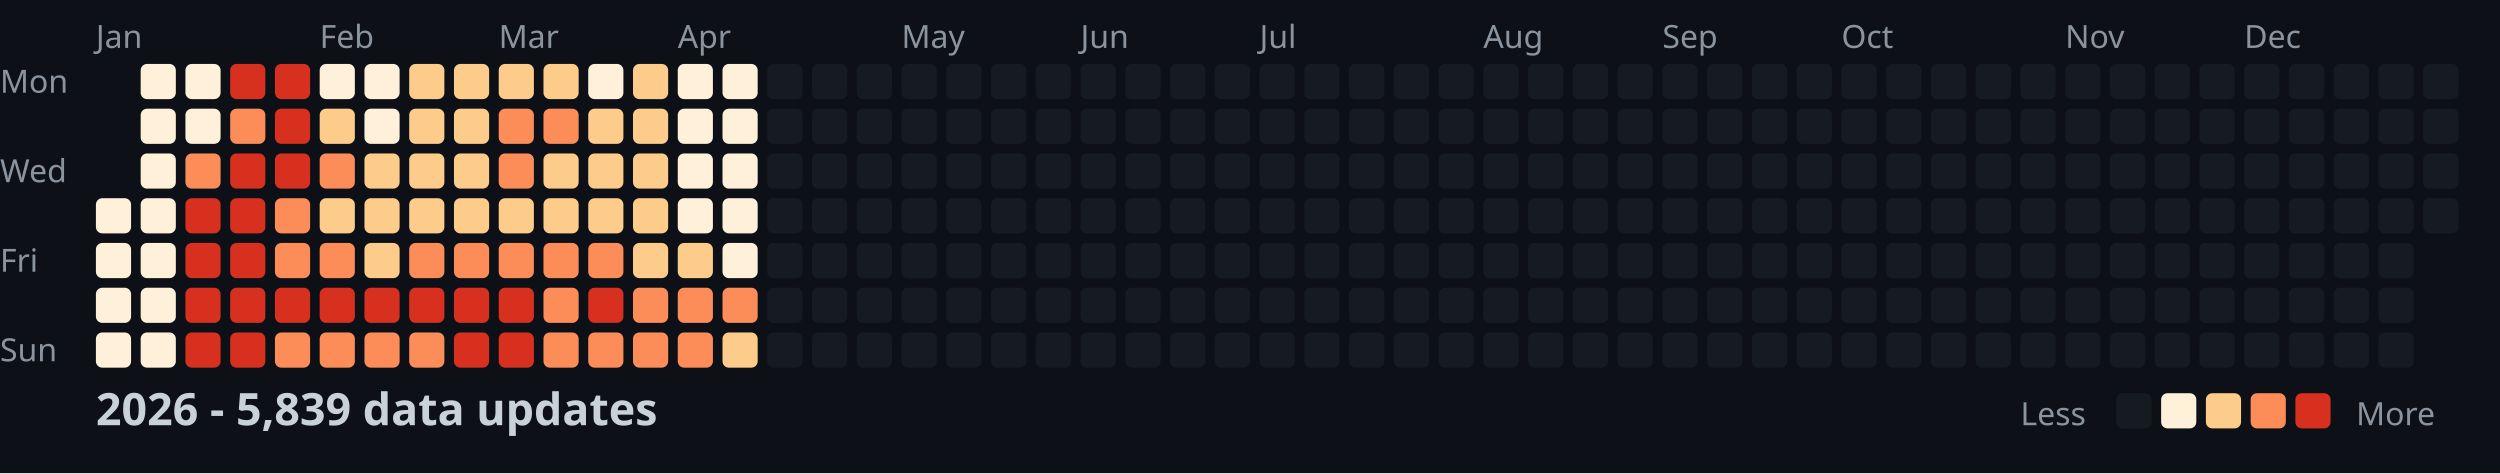
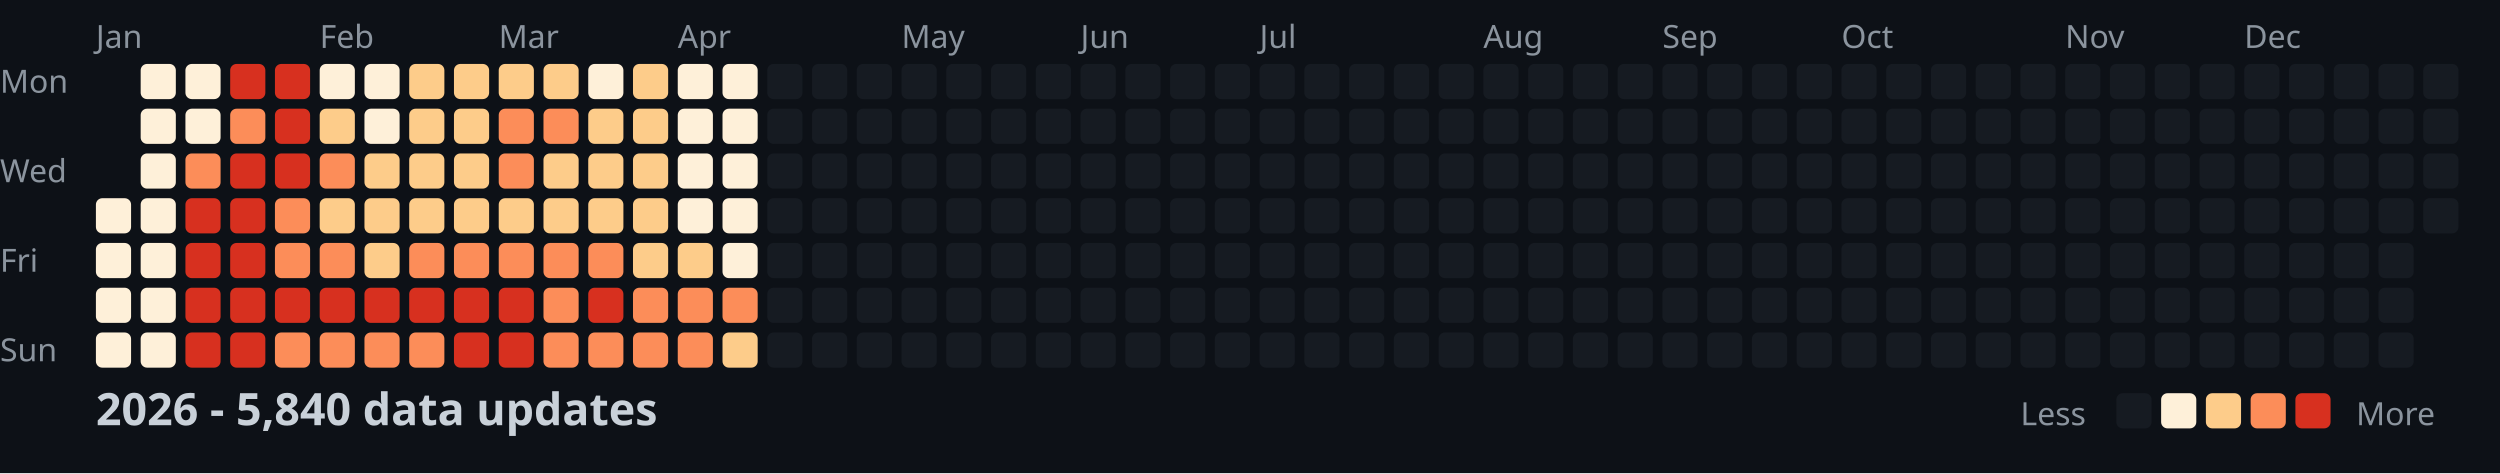
<svg xmlns="http://www.w3.org/2000/svg" width="782" height="148">
  <style>
    .month { font: 10px sans-serif; fill: #8b949e; }
    .day { font: 10px sans-serif; fill: #8b949e; }
    .title { font: bold 14px sans-serif; fill: #c9d1d9; }
    .legend { font: 10px sans-serif; fill: #8b949e; }
  </style>
  <rect width="100%" height="100%" fill="#0d1117" />
  <text x="0" y="29" class="day">Mon</text>
  <text x="0" y="57" class="day">Wed</text>
  <text x="0" y="85" class="day">Fri</text>
  <text x="0" y="113" class="day">Sun</text>
  <text x="30" y="15" class="month">Jan</text>
  <text x="100" y="15" class="month">Feb</text>
  <text x="156" y="15" class="month">Mar</text>
  <text x="212" y="15" class="month">Apr</text>
  <text x="282" y="15" class="month">May</text>
  <text x="338" y="15" class="month">Jun</text>
  <text x="394" y="15" class="month">Jul</text>
  <text x="464" y="15" class="month">Aug</text>
  <text x="520" y="15" class="month">Sep</text>
  <text x="576" y="15" class="month">Oct</text>
  <text x="646" y="15" class="month">Nov</text>
  <text x="702" y="15" class="month">Dec</text>
  <rect x="30" y="62" width="11" height="11" fill="#fef0d9" rx="2" />
  <rect x="30" y="76" width="11" height="11" fill="#fef0d9" rx="2" />
  <rect x="30" y="90" width="11" height="11" fill="#fef0d9" rx="2" />
  <rect x="30" y="104" width="11" height="11" fill="#fef0d9" rx="2" />
  <rect x="44" y="20" width="11" height="11" fill="#fef0d9" rx="2" />
  <rect x="44" y="34" width="11" height="11" fill="#fef0d9" rx="2" />
  <rect x="44" y="48" width="11" height="11" fill="#fef0d9" rx="2" />
  <rect x="44" y="62" width="11" height="11" fill="#fef0d9" rx="2" />
  <rect x="44" y="76" width="11" height="11" fill="#fef0d9" rx="2" />
  <rect x="44" y="90" width="11" height="11" fill="#fef0d9" rx="2" />
  <rect x="44" y="104" width="11" height="11" fill="#fef0d9" rx="2" />
  <rect x="58" y="20" width="11" height="11" fill="#fef0d9" rx="2" />
  <rect x="58" y="34" width="11" height="11" fill="#fef0d9" rx="2" />
  <rect x="58" y="48" width="11" height="11" fill="#fc8d59" rx="2" />
  <rect x="58" y="62" width="11" height="11" fill="#d7301f" rx="2" />
  <rect x="58" y="76" width="11" height="11" fill="#d7301f" rx="2" />
  <rect x="58" y="90" width="11" height="11" fill="#d7301f" rx="2" />
  <rect x="58" y="104" width="11" height="11" fill="#d7301f" rx="2" />
  <rect x="72" y="20" width="11" height="11" fill="#d7301f" rx="2" />
  <rect x="72" y="34" width="11" height="11" fill="#fc8d59" rx="2" />
  <rect x="72" y="48" width="11" height="11" fill="#d7301f" rx="2" />
  <rect x="72" y="62" width="11" height="11" fill="#d7301f" rx="2" />
  <rect x="72" y="76" width="11" height="11" fill="#d7301f" rx="2" />
  <rect x="72" y="90" width="11" height="11" fill="#d7301f" rx="2" />
  <rect x="72" y="104" width="11" height="11" fill="#d7301f" rx="2" />
  <rect x="86" y="20" width="11" height="11" fill="#d7301f" rx="2" />
  <rect x="86" y="34" width="11" height="11" fill="#d7301f" rx="2" />
  <rect x="86" y="48" width="11" height="11" fill="#d7301f" rx="2" />
  <rect x="86" y="62" width="11" height="11" fill="#fc8d59" rx="2" />
  <rect x="86" y="76" width="11" height="11" fill="#fc8d59" rx="2" />
  <rect x="86" y="90" width="11" height="11" fill="#d7301f" rx="2" />
  <rect x="86" y="104" width="11" height="11" fill="#fc8d59" rx="2" />
  <rect x="100" y="20" width="11" height="11" fill="#fef0d9" rx="2" />
  <rect x="100" y="34" width="11" height="11" fill="#fdcc8a" rx="2" />
  <rect x="100" y="48" width="11" height="11" fill="#fc8d59" rx="2" />
  <rect x="100" y="62" width="11" height="11" fill="#fdcc8a" rx="2" />
  <rect x="100" y="76" width="11" height="11" fill="#fc8d59" rx="2" />
  <rect x="100" y="90" width="11" height="11" fill="#d7301f" rx="2" />
  <rect x="100" y="104" width="11" height="11" fill="#fc8d59" rx="2" />
  <rect x="114" y="20" width="11" height="11" fill="#fef0d9" rx="2" />
  <rect x="114" y="34" width="11" height="11" fill="#fef0d9" rx="2" />
  <rect x="114" y="48" width="11" height="11" fill="#fdcc8a" rx="2" />
  <rect x="114" y="62" width="11" height="11" fill="#fdcc8a" rx="2" />
  <rect x="114" y="76" width="11" height="11" fill="#fdcc8a" rx="2" />
  <rect x="114" y="90" width="11" height="11" fill="#d7301f" rx="2" />
  <rect x="114" y="104" width="11" height="11" fill="#fc8d59" rx="2" />
  <rect x="128" y="20" width="11" height="11" fill="#fdcc8a" rx="2" />
  <rect x="128" y="34" width="11" height="11" fill="#fdcc8a" rx="2" />
  <rect x="128" y="48" width="11" height="11" fill="#fdcc8a" rx="2" />
  <rect x="128" y="62" width="11" height="11" fill="#fdcc8a" rx="2" />
  <rect x="128" y="76" width="11" height="11" fill="#fc8d59" rx="2" />
  <rect x="128" y="90" width="11" height="11" fill="#d7301f" rx="2" />
  <rect x="128" y="104" width="11" height="11" fill="#fc8d59" rx="2" />
  <rect x="142" y="20" width="11" height="11" fill="#fdcc8a" rx="2" />
  <rect x="142" y="34" width="11" height="11" fill="#fdcc8a" rx="2" />
  <rect x="142" y="48" width="11" height="11" fill="#fdcc8a" rx="2" />
  <rect x="142" y="62" width="11" height="11" fill="#fdcc8a" rx="2" />
  <rect x="142" y="76" width="11" height="11" fill="#fc8d59" rx="2" />
  <rect x="142" y="90" width="11" height="11" fill="#d7301f" rx="2" />
  <rect x="142" y="104" width="11" height="11" fill="#d7301f" rx="2" />
  <rect x="156" y="20" width="11" height="11" fill="#fdcc8a" rx="2" />
  <rect x="156" y="34" width="11" height="11" fill="#fc8d59" rx="2" />
  <rect x="156" y="48" width="11" height="11" fill="#fc8d59" rx="2" />
  <rect x="156" y="62" width="11" height="11" fill="#fdcc8a" rx="2" />
  <rect x="156" y="76" width="11" height="11" fill="#fc8d59" rx="2" />
  <rect x="156" y="90" width="11" height="11" fill="#d7301f" rx="2" />
  <rect x="156" y="104" width="11" height="11" fill="#d7301f" rx="2" />
  <rect x="170" y="20" width="11" height="11" fill="#fdcc8a" rx="2" />
  <rect x="170" y="34" width="11" height="11" fill="#fc8d59" rx="2" />
  <rect x="170" y="48" width="11" height="11" fill="#fdcc8a" rx="2" />
  <rect x="170" y="62" width="11" height="11" fill="#fdcc8a" rx="2" />
  <rect x="170" y="76" width="11" height="11" fill="#fc8d59" rx="2" />
  <rect x="170" y="90" width="11" height="11" fill="#fc8d59" rx="2" />
  <rect x="170" y="104" width="11" height="11" fill="#fc8d59" rx="2" />
  <rect x="184" y="20" width="11" height="11" fill="#fef0d9" rx="2" />
  <rect x="184" y="34" width="11" height="11" fill="#fdcc8a" rx="2" />
  <rect x="184" y="48" width="11" height="11" fill="#fdcc8a" rx="2" />
  <rect x="184" y="62" width="11" height="11" fill="#fdcc8a" rx="2" />
  <rect x="184" y="76" width="11" height="11" fill="#fc8d59" rx="2" />
  <rect x="184" y="90" width="11" height="11" fill="#d7301f" rx="2" />
  <rect x="184" y="104" width="11" height="11" fill="#fc8d59" rx="2" />
  <rect x="198" y="20" width="11" height="11" fill="#fdcc8a" rx="2" />
  <rect x="198" y="34" width="11" height="11" fill="#fdcc8a" rx="2" />
  <rect x="198" y="48" width="11" height="11" fill="#fdcc8a" rx="2" />
  <rect x="198" y="62" width="11" height="11" fill="#fdcc8a" rx="2" />
  <rect x="198" y="76" width="11" height="11" fill="#fdcc8a" rx="2" />
  <rect x="198" y="90" width="11" height="11" fill="#fc8d59" rx="2" />
  <rect x="198" y="104" width="11" height="11" fill="#fc8d59" rx="2" />
  <rect x="212" y="20" width="11" height="11" fill="#fef0d9" rx="2" />
  <rect x="212" y="34" width="11" height="11" fill="#fef0d9" rx="2" />
  <rect x="212" y="48" width="11" height="11" fill="#fef0d9" rx="2" />
  <rect x="212" y="62" width="11" height="11" fill="#fef0d9" rx="2" />
  <rect x="212" y="76" width="11" height="11" fill="#fdcc8a" rx="2" />
  <rect x="212" y="90" width="11" height="11" fill="#fc8d59" rx="2" />
  <rect x="212" y="104" width="11" height="11" fill="#fc8d59" rx="2" />
  <rect x="226" y="20" width="11" height="11" fill="#fef0d9" rx="2" />
  <rect x="226" y="34" width="11" height="11" fill="#fef0d9" rx="2" />
  <rect x="226" y="48" width="11" height="11" fill="#fef0d9" rx="2" />
  <rect x="226" y="62" width="11" height="11" fill="#fef0d9" rx="2" />
  <rect x="226" y="76" width="11" height="11" fill="#fef0d9" rx="2" />
  <rect x="226" y="90" width="11" height="11" fill="#fc8d59" rx="2" />
  <rect x="226" y="104" width="11" height="11" fill="#fdcc8a" rx="2" />
  <rect x="240" y="20" width="11" height="11" fill="#161b22" rx="2" />
  <rect x="240" y="34" width="11" height="11" fill="#161b22" rx="2" />
  <rect x="240" y="48" width="11" height="11" fill="#161b22" rx="2" />
  <rect x="240" y="62" width="11" height="11" fill="#161b22" rx="2" />
  <rect x="240" y="76" width="11" height="11" fill="#161b22" rx="2" />
  <rect x="240" y="90" width="11" height="11" fill="#161b22" rx="2" />
  <rect x="240" y="104" width="11" height="11" fill="#161b22" rx="2" />
  <rect x="254" y="20" width="11" height="11" fill="#161b22" rx="2" />
  <rect x="254" y="34" width="11" height="11" fill="#161b22" rx="2" />
  <rect x="254" y="48" width="11" height="11" fill="#161b22" rx="2" />
  <rect x="254" y="62" width="11" height="11" fill="#161b22" rx="2" />
  <rect x="254" y="76" width="11" height="11" fill="#161b22" rx="2" />
  <rect x="254" y="90" width="11" height="11" fill="#161b22" rx="2" />
  <rect x="254" y="104" width="11" height="11" fill="#161b22" rx="2" />
  <rect x="268" y="20" width="11" height="11" fill="#161b22" rx="2" />
  <rect x="268" y="34" width="11" height="11" fill="#161b22" rx="2" />
  <rect x="268" y="48" width="11" height="11" fill="#161b22" rx="2" />
  <rect x="268" y="62" width="11" height="11" fill="#161b22" rx="2" />
  <rect x="268" y="76" width="11" height="11" fill="#161b22" rx="2" />
  <rect x="268" y="90" width="11" height="11" fill="#161b22" rx="2" />
  <rect x="268" y="104" width="11" height="11" fill="#161b22" rx="2" />
  <rect x="282" y="20" width="11" height="11" fill="#161b22" rx="2" />
  <rect x="282" y="34" width="11" height="11" fill="#161b22" rx="2" />
  <rect x="282" y="48" width="11" height="11" fill="#161b22" rx="2" />
  <rect x="282" y="62" width="11" height="11" fill="#161b22" rx="2" />
  <rect x="282" y="76" width="11" height="11" fill="#161b22" rx="2" />
  <rect x="282" y="90" width="11" height="11" fill="#161b22" rx="2" />
  <rect x="282" y="104" width="11" height="11" fill="#161b22" rx="2" />
  <rect x="296" y="20" width="11" height="11" fill="#161b22" rx="2" />
  <rect x="296" y="34" width="11" height="11" fill="#161b22" rx="2" />
  <rect x="296" y="48" width="11" height="11" fill="#161b22" rx="2" />
  <rect x="296" y="62" width="11" height="11" fill="#161b22" rx="2" />
  <rect x="296" y="76" width="11" height="11" fill="#161b22" rx="2" />
  <rect x="296" y="90" width="11" height="11" fill="#161b22" rx="2" />
  <rect x="296" y="104" width="11" height="11" fill="#161b22" rx="2" />
  <rect x="310" y="20" width="11" height="11" fill="#161b22" rx="2" />
  <rect x="310" y="34" width="11" height="11" fill="#161b22" rx="2" />
  <rect x="310" y="48" width="11" height="11" fill="#161b22" rx="2" />
  <rect x="310" y="62" width="11" height="11" fill="#161b22" rx="2" />
  <rect x="310" y="76" width="11" height="11" fill="#161b22" rx="2" />
  <rect x="310" y="90" width="11" height="11" fill="#161b22" rx="2" />
  <rect x="310" y="104" width="11" height="11" fill="#161b22" rx="2" />
  <rect x="324" y="20" width="11" height="11" fill="#161b22" rx="2" />
  <rect x="324" y="34" width="11" height="11" fill="#161b22" rx="2" />
  <rect x="324" y="48" width="11" height="11" fill="#161b22" rx="2" />
  <rect x="324" y="62" width="11" height="11" fill="#161b22" rx="2" />
  <rect x="324" y="76" width="11" height="11" fill="#161b22" rx="2" />
  <rect x="324" y="90" width="11" height="11" fill="#161b22" rx="2" />
  <rect x="324" y="104" width="11" height="11" fill="#161b22" rx="2" />
  <rect x="338" y="20" width="11" height="11" fill="#161b22" rx="2" />
  <rect x="338" y="34" width="11" height="11" fill="#161b22" rx="2" />
  <rect x="338" y="48" width="11" height="11" fill="#161b22" rx="2" />
  <rect x="338" y="62" width="11" height="11" fill="#161b22" rx="2" />
  <rect x="338" y="76" width="11" height="11" fill="#161b22" rx="2" />
  <rect x="338" y="90" width="11" height="11" fill="#161b22" rx="2" />
  <rect x="338" y="104" width="11" height="11" fill="#161b22" rx="2" />
  <rect x="352" y="20" width="11" height="11" fill="#161b22" rx="2" />
  <rect x="352" y="34" width="11" height="11" fill="#161b22" rx="2" />
  <rect x="352" y="48" width="11" height="11" fill="#161b22" rx="2" />
  <rect x="352" y="62" width="11" height="11" fill="#161b22" rx="2" />
  <rect x="352" y="76" width="11" height="11" fill="#161b22" rx="2" />
  <rect x="352" y="90" width="11" height="11" fill="#161b22" rx="2" />
  <rect x="352" y="104" width="11" height="11" fill="#161b22" rx="2" />
  <rect x="366" y="20" width="11" height="11" fill="#161b22" rx="2" />
  <rect x="366" y="34" width="11" height="11" fill="#161b22" rx="2" />
  <rect x="366" y="48" width="11" height="11" fill="#161b22" rx="2" />
  <rect x="366" y="62" width="11" height="11" fill="#161b22" rx="2" />
  <rect x="366" y="76" width="11" height="11" fill="#161b22" rx="2" />
  <rect x="366" y="90" width="11" height="11" fill="#161b22" rx="2" />
  <rect x="366" y="104" width="11" height="11" fill="#161b22" rx="2" />
  <rect x="380" y="20" width="11" height="11" fill="#161b22" rx="2" />
  <rect x="380" y="34" width="11" height="11" fill="#161b22" rx="2" />
  <rect x="380" y="48" width="11" height="11" fill="#161b22" rx="2" />
  <rect x="380" y="62" width="11" height="11" fill="#161b22" rx="2" />
  <rect x="380" y="76" width="11" height="11" fill="#161b22" rx="2" />
  <rect x="380" y="90" width="11" height="11" fill="#161b22" rx="2" />
  <rect x="380" y="104" width="11" height="11" fill="#161b22" rx="2" />
  <rect x="394" y="20" width="11" height="11" fill="#161b22" rx="2" />
  <rect x="394" y="34" width="11" height="11" fill="#161b22" rx="2" />
  <rect x="394" y="48" width="11" height="11" fill="#161b22" rx="2" />
  <rect x="394" y="62" width="11" height="11" fill="#161b22" rx="2" />
  <rect x="394" y="76" width="11" height="11" fill="#161b22" rx="2" />
  <rect x="394" y="90" width="11" height="11" fill="#161b22" rx="2" />
  <rect x="394" y="104" width="11" height="11" fill="#161b22" rx="2" />
  <rect x="408" y="20" width="11" height="11" fill="#161b22" rx="2" />
  <rect x="408" y="34" width="11" height="11" fill="#161b22" rx="2" />
  <rect x="408" y="48" width="11" height="11" fill="#161b22" rx="2" />
  <rect x="408" y="62" width="11" height="11" fill="#161b22" rx="2" />
  <rect x="408" y="76" width="11" height="11" fill="#161b22" rx="2" />
  <rect x="408" y="90" width="11" height="11" fill="#161b22" rx="2" />
  <rect x="408" y="104" width="11" height="11" fill="#161b22" rx="2" />
  <rect x="422" y="20" width="11" height="11" fill="#161b22" rx="2" />
  <rect x="422" y="34" width="11" height="11" fill="#161b22" rx="2" />
  <rect x="422" y="48" width="11" height="11" fill="#161b22" rx="2" />
  <rect x="422" y="62" width="11" height="11" fill="#161b22" rx="2" />
  <rect x="422" y="76" width="11" height="11" fill="#161b22" rx="2" />
  <rect x="422" y="90" width="11" height="11" fill="#161b22" rx="2" />
  <rect x="422" y="104" width="11" height="11" fill="#161b22" rx="2" />
  <rect x="436" y="20" width="11" height="11" fill="#161b22" rx="2" />
  <rect x="436" y="34" width="11" height="11" fill="#161b22" rx="2" />
  <rect x="436" y="48" width="11" height="11" fill="#161b22" rx="2" />
  <rect x="436" y="62" width="11" height="11" fill="#161b22" rx="2" />
  <rect x="436" y="76" width="11" height="11" fill="#161b22" rx="2" />
  <rect x="436" y="90" width="11" height="11" fill="#161b22" rx="2" />
  <rect x="436" y="104" width="11" height="11" fill="#161b22" rx="2" />
  <rect x="450" y="20" width="11" height="11" fill="#161b22" rx="2" />
  <rect x="450" y="34" width="11" height="11" fill="#161b22" rx="2" />
  <rect x="450" y="48" width="11" height="11" fill="#161b22" rx="2" />
  <rect x="450" y="62" width="11" height="11" fill="#161b22" rx="2" />
  <rect x="450" y="76" width="11" height="11" fill="#161b22" rx="2" />
  <rect x="450" y="90" width="11" height="11" fill="#161b22" rx="2" />
  <rect x="450" y="104" width="11" height="11" fill="#161b22" rx="2" />
  <rect x="464" y="20" width="11" height="11" fill="#161b22" rx="2" />
  <rect x="464" y="34" width="11" height="11" fill="#161b22" rx="2" />
  <rect x="464" y="48" width="11" height="11" fill="#161b22" rx="2" />
  <rect x="464" y="62" width="11" height="11" fill="#161b22" rx="2" />
  <rect x="464" y="76" width="11" height="11" fill="#161b22" rx="2" />
  <rect x="464" y="90" width="11" height="11" fill="#161b22" rx="2" />
  <rect x="464" y="104" width="11" height="11" fill="#161b22" rx="2" />
  <rect x="478" y="20" width="11" height="11" fill="#161b22" rx="2" />
  <rect x="478" y="34" width="11" height="11" fill="#161b22" rx="2" />
  <rect x="478" y="48" width="11" height="11" fill="#161b22" rx="2" />
  <rect x="478" y="62" width="11" height="11" fill="#161b22" rx="2" />
  <rect x="478" y="76" width="11" height="11" fill="#161b22" rx="2" />
  <rect x="478" y="90" width="11" height="11" fill="#161b22" rx="2" />
  <rect x="478" y="104" width="11" height="11" fill="#161b22" rx="2" />
  <rect x="492" y="20" width="11" height="11" fill="#161b22" rx="2" />
  <rect x="492" y="34" width="11" height="11" fill="#161b22" rx="2" />
  <rect x="492" y="48" width="11" height="11" fill="#161b22" rx="2" />
  <rect x="492" y="62" width="11" height="11" fill="#161b22" rx="2" />
  <rect x="492" y="76" width="11" height="11" fill="#161b22" rx="2" />
  <rect x="492" y="90" width="11" height="11" fill="#161b22" rx="2" />
  <rect x="492" y="104" width="11" height="11" fill="#161b22" rx="2" />
  <rect x="506" y="20" width="11" height="11" fill="#161b22" rx="2" />
  <rect x="506" y="34" width="11" height="11" fill="#161b22" rx="2" />
  <rect x="506" y="48" width="11" height="11" fill="#161b22" rx="2" />
  <rect x="506" y="62" width="11" height="11" fill="#161b22" rx="2" />
  <rect x="506" y="76" width="11" height="11" fill="#161b22" rx="2" />
  <rect x="506" y="90" width="11" height="11" fill="#161b22" rx="2" />
  <rect x="506" y="104" width="11" height="11" fill="#161b22" rx="2" />
  <rect x="520" y="20" width="11" height="11" fill="#161b22" rx="2" />
  <rect x="520" y="34" width="11" height="11" fill="#161b22" rx="2" />
  <rect x="520" y="48" width="11" height="11" fill="#161b22" rx="2" />
  <rect x="520" y="62" width="11" height="11" fill="#161b22" rx="2" />
  <rect x="520" y="76" width="11" height="11" fill="#161b22" rx="2" />
  <rect x="520" y="90" width="11" height="11" fill="#161b22" rx="2" />
  <rect x="520" y="104" width="11" height="11" fill="#161b22" rx="2" />
  <rect x="534" y="20" width="11" height="11" fill="#161b22" rx="2" />
  <rect x="534" y="34" width="11" height="11" fill="#161b22" rx="2" />
  <rect x="534" y="48" width="11" height="11" fill="#161b22" rx="2" />
  <rect x="534" y="62" width="11" height="11" fill="#161b22" rx="2" />
  <rect x="534" y="76" width="11" height="11" fill="#161b22" rx="2" />
  <rect x="534" y="90" width="11" height="11" fill="#161b22" rx="2" />
  <rect x="534" y="104" width="11" height="11" fill="#161b22" rx="2" />
  <rect x="548" y="20" width="11" height="11" fill="#161b22" rx="2" />
  <rect x="548" y="34" width="11" height="11" fill="#161b22" rx="2" />
  <rect x="548" y="48" width="11" height="11" fill="#161b22" rx="2" />
  <rect x="548" y="62" width="11" height="11" fill="#161b22" rx="2" />
  <rect x="548" y="76" width="11" height="11" fill="#161b22" rx="2" />
  <rect x="548" y="90" width="11" height="11" fill="#161b22" rx="2" />
  <rect x="548" y="104" width="11" height="11" fill="#161b22" rx="2" />
  <rect x="562" y="20" width="11" height="11" fill="#161b22" rx="2" />
  <rect x="562" y="34" width="11" height="11" fill="#161b22" rx="2" />
  <rect x="562" y="48" width="11" height="11" fill="#161b22" rx="2" />
  <rect x="562" y="62" width="11" height="11" fill="#161b22" rx="2" />
  <rect x="562" y="76" width="11" height="11" fill="#161b22" rx="2" />
  <rect x="562" y="90" width="11" height="11" fill="#161b22" rx="2" />
  <rect x="562" y="104" width="11" height="11" fill="#161b22" rx="2" />
  <rect x="576" y="20" width="11" height="11" fill="#161b22" rx="2" />
  <rect x="576" y="34" width="11" height="11" fill="#161b22" rx="2" />
  <rect x="576" y="48" width="11" height="11" fill="#161b22" rx="2" />
  <rect x="576" y="62" width="11" height="11" fill="#161b22" rx="2" />
  <rect x="576" y="76" width="11" height="11" fill="#161b22" rx="2" />
  <rect x="576" y="90" width="11" height="11" fill="#161b22" rx="2" />
  <rect x="576" y="104" width="11" height="11" fill="#161b22" rx="2" />
  <rect x="590" y="20" width="11" height="11" fill="#161b22" rx="2" />
  <rect x="590" y="34" width="11" height="11" fill="#161b22" rx="2" />
  <rect x="590" y="48" width="11" height="11" fill="#161b22" rx="2" />
  <rect x="590" y="62" width="11" height="11" fill="#161b22" rx="2" />
  <rect x="590" y="76" width="11" height="11" fill="#161b22" rx="2" />
  <rect x="590" y="90" width="11" height="11" fill="#161b22" rx="2" />
  <rect x="590" y="104" width="11" height="11" fill="#161b22" rx="2" />
  <rect x="604" y="20" width="11" height="11" fill="#161b22" rx="2" />
  <rect x="604" y="34" width="11" height="11" fill="#161b22" rx="2" />
  <rect x="604" y="48" width="11" height="11" fill="#161b22" rx="2" />
  <rect x="604" y="62" width="11" height="11" fill="#161b22" rx="2" />
  <rect x="604" y="76" width="11" height="11" fill="#161b22" rx="2" />
  <rect x="604" y="90" width="11" height="11" fill="#161b22" rx="2" />
  <rect x="604" y="104" width="11" height="11" fill="#161b22" rx="2" />
  <rect x="618" y="20" width="11" height="11" fill="#161b22" rx="2" />
  <rect x="618" y="34" width="11" height="11" fill="#161b22" rx="2" />
  <rect x="618" y="48" width="11" height="11" fill="#161b22" rx="2" />
  <rect x="618" y="62" width="11" height="11" fill="#161b22" rx="2" />
  <rect x="618" y="76" width="11" height="11" fill="#161b22" rx="2" />
  <rect x="618" y="90" width="11" height="11" fill="#161b22" rx="2" />
  <rect x="618" y="104" width="11" height="11" fill="#161b22" rx="2" />
  <rect x="632" y="20" width="11" height="11" fill="#161b22" rx="2" />
  <rect x="632" y="34" width="11" height="11" fill="#161b22" rx="2" />
  <rect x="632" y="48" width="11" height="11" fill="#161b22" rx="2" />
  <rect x="632" y="62" width="11" height="11" fill="#161b22" rx="2" />
  <rect x="632" y="76" width="11" height="11" fill="#161b22" rx="2" />
  <rect x="632" y="90" width="11" height="11" fill="#161b22" rx="2" />
  <rect x="632" y="104" width="11" height="11" fill="#161b22" rx="2" />
  <rect x="646" y="20" width="11" height="11" fill="#161b22" rx="2" />
  <rect x="646" y="34" width="11" height="11" fill="#161b22" rx="2" />
  <rect x="646" y="48" width="11" height="11" fill="#161b22" rx="2" />
  <rect x="646" y="62" width="11" height="11" fill="#161b22" rx="2" />
  <rect x="646" y="76" width="11" height="11" fill="#161b22" rx="2" />
  <rect x="646" y="90" width="11" height="11" fill="#161b22" rx="2" />
  <rect x="646" y="104" width="11" height="11" fill="#161b22" rx="2" />
  <rect x="660" y="20" width="11" height="11" fill="#161b22" rx="2" />
  <rect x="660" y="34" width="11" height="11" fill="#161b22" rx="2" />
  <rect x="660" y="48" width="11" height="11" fill="#161b22" rx="2" />
  <rect x="660" y="62" width="11" height="11" fill="#161b22" rx="2" />
  <rect x="660" y="76" width="11" height="11" fill="#161b22" rx="2" />
  <rect x="660" y="90" width="11" height="11" fill="#161b22" rx="2" />
  <rect x="660" y="104" width="11" height="11" fill="#161b22" rx="2" />
  <rect x="674" y="20" width="11" height="11" fill="#161b22" rx="2" />
  <rect x="674" y="34" width="11" height="11" fill="#161b22" rx="2" />
  <rect x="674" y="48" width="11" height="11" fill="#161b22" rx="2" />
  <rect x="674" y="62" width="11" height="11" fill="#161b22" rx="2" />
  <rect x="674" y="76" width="11" height="11" fill="#161b22" rx="2" />
  <rect x="674" y="90" width="11" height="11" fill="#161b22" rx="2" />
  <rect x="674" y="104" width="11" height="11" fill="#161b22" rx="2" />
  <rect x="688" y="20" width="11" height="11" fill="#161b22" rx="2" />
  <rect x="688" y="34" width="11" height="11" fill="#161b22" rx="2" />
  <rect x="688" y="48" width="11" height="11" fill="#161b22" rx="2" />
  <rect x="688" y="62" width="11" height="11" fill="#161b22" rx="2" />
  <rect x="688" y="76" width="11" height="11" fill="#161b22" rx="2" />
  <rect x="688" y="90" width="11" height="11" fill="#161b22" rx="2" />
  <rect x="688" y="104" width="11" height="11" fill="#161b22" rx="2" />
  <rect x="702" y="20" width="11" height="11" fill="#161b22" rx="2" />
  <rect x="702" y="34" width="11" height="11" fill="#161b22" rx="2" />
  <rect x="702" y="48" width="11" height="11" fill="#161b22" rx="2" />
  <rect x="702" y="62" width="11" height="11" fill="#161b22" rx="2" />
  <rect x="702" y="76" width="11" height="11" fill="#161b22" rx="2" />
  <rect x="702" y="90" width="11" height="11" fill="#161b22" rx="2" />
  <rect x="702" y="104" width="11" height="11" fill="#161b22" rx="2" />
  <rect x="716" y="20" width="11" height="11" fill="#161b22" rx="2" />
  <rect x="716" y="34" width="11" height="11" fill="#161b22" rx="2" />
  <rect x="716" y="48" width="11" height="11" fill="#161b22" rx="2" />
  <rect x="716" y="62" width="11" height="11" fill="#161b22" rx="2" />
  <rect x="716" y="76" width="11" height="11" fill="#161b22" rx="2" />
  <rect x="716" y="90" width="11" height="11" fill="#161b22" rx="2" />
  <rect x="716" y="104" width="11" height="11" fill="#161b22" rx="2" />
  <rect x="730" y="20" width="11" height="11" fill="#161b22" rx="2" />
  <rect x="730" y="34" width="11" height="11" fill="#161b22" rx="2" />
  <rect x="730" y="48" width="11" height="11" fill="#161b22" rx="2" />
  <rect x="730" y="62" width="11" height="11" fill="#161b22" rx="2" />
  <rect x="730" y="76" width="11" height="11" fill="#161b22" rx="2" />
  <rect x="730" y="90" width="11" height="11" fill="#161b22" rx="2" />
  <rect x="730" y="104" width="11" height="11" fill="#161b22" rx="2" />
  <rect x="744" y="20" width="11" height="11" fill="#161b22" rx="2" />
  <rect x="744" y="34" width="11" height="11" fill="#161b22" rx="2" />
  <rect x="744" y="48" width="11" height="11" fill="#161b22" rx="2" />
  <rect x="744" y="62" width="11" height="11" fill="#161b22" rx="2" />
  <rect x="744" y="76" width="11" height="11" fill="#161b22" rx="2" />
  <rect x="744" y="90" width="11" height="11" fill="#161b22" rx="2" />
  <rect x="744" y="104" width="11" height="11" fill="#161b22" rx="2" />
  <rect x="758" y="20" width="11" height="11" fill="#161b22" rx="2" />
  <rect x="758" y="34" width="11" height="11" fill="#161b22" rx="2" />
  <rect x="758" y="48" width="11" height="11" fill="#161b22" rx="2" />
  <rect x="758" y="62" width="11" height="11" fill="#161b22" rx="2" />
-   <text x="30" y="133" class="title">2026 - 5,839 data updates</text>
+   <text x="30" y="133" class="title">2026 - 5,840 data updates</text>
  <text x="632" y="133" class="legend">Less</text>
  <rect x="662" y="123" width="11" height="11" fill="#161b22" rx="2" />
  <rect x="676" y="123" width="11" height="11" fill="#fef0d9" rx="2" />
  <rect x="690" y="123" width="11" height="11" fill="#fdcc8a" rx="2" />
  <rect x="704" y="123" width="11" height="11" fill="#fc8d59" rx="2" />
  <rect x="718" y="123" width="11" height="11" fill="#d7301f" rx="2" />
  <text x="737" y="133" class="legend">More</text>
</svg>
